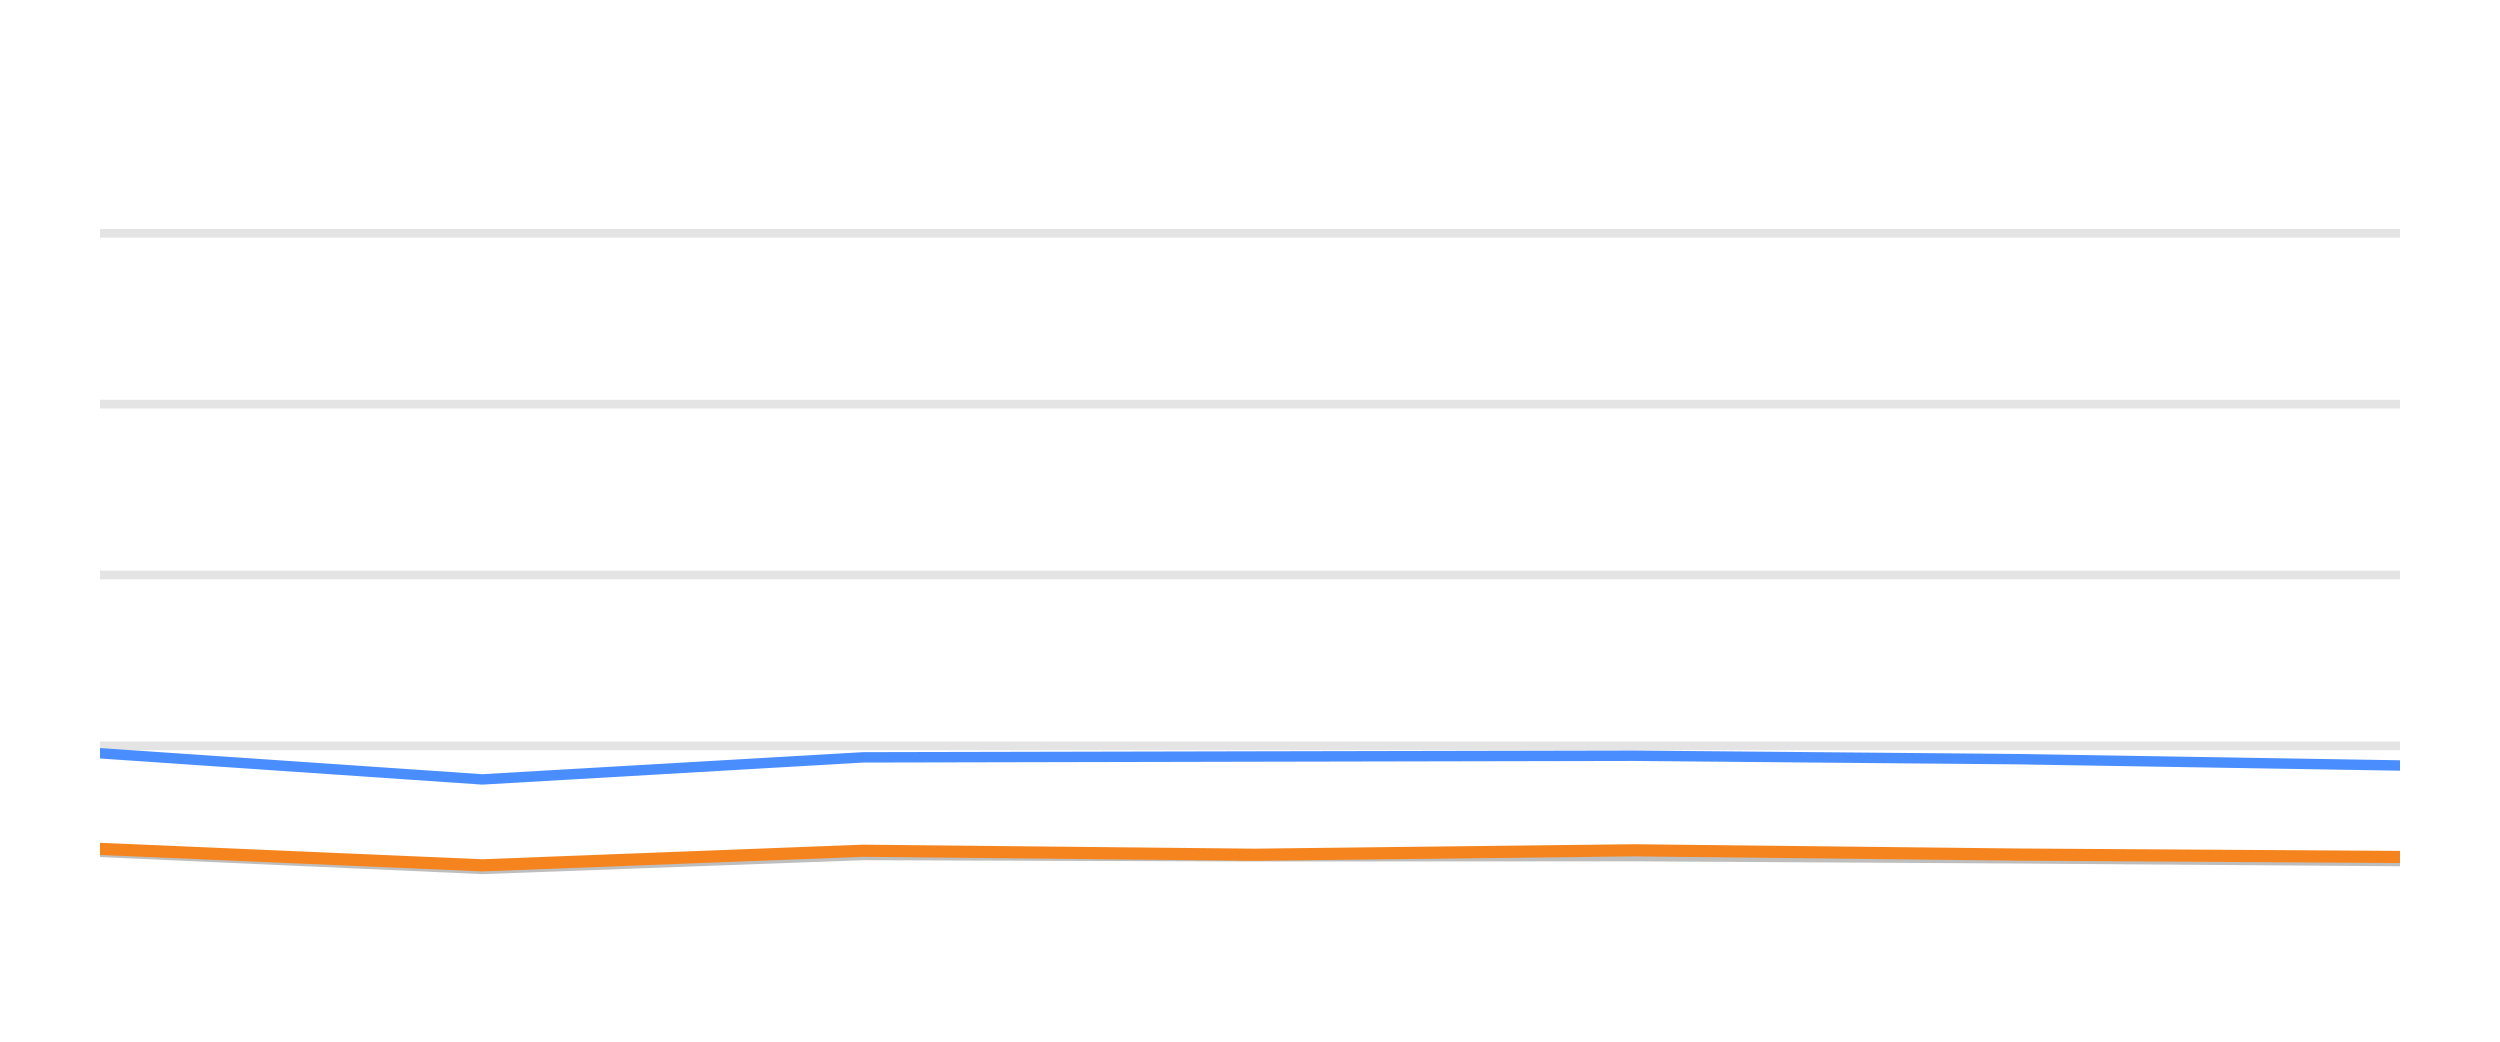
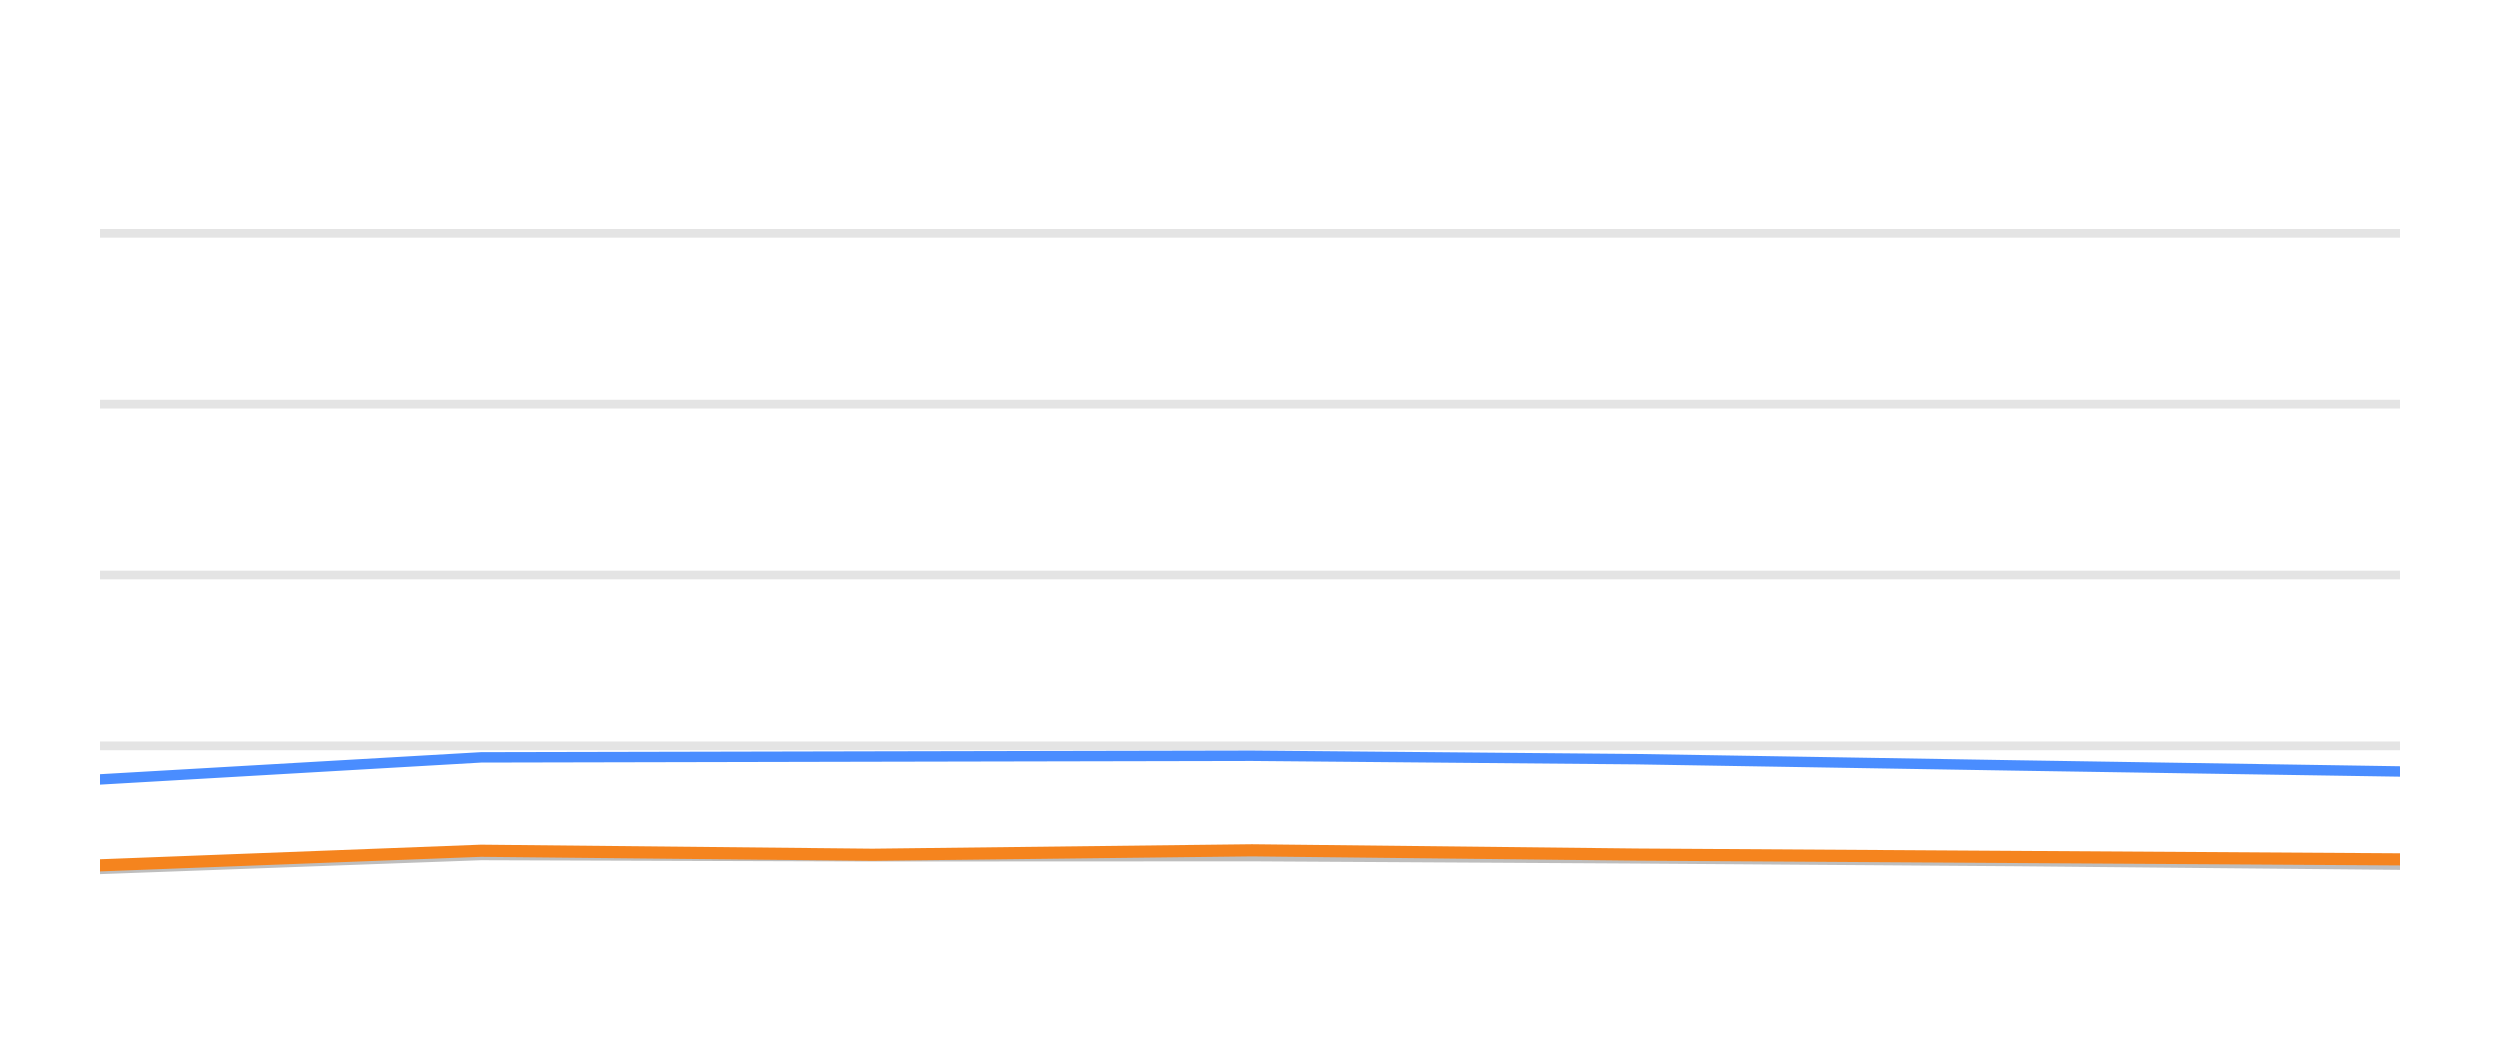
<svg xmlns="http://www.w3.org/2000/svg" width="144pt" height="60pt" viewBox="0 0 144 60" version="1.1">
  <defs>
    <style type="text/css">*{stroke-linejoin: round; stroke-linecap: butt}</style>
  </defs>
  <g id="figure_1">
    <g id="patch_1">
      <path d="M 0 60  L 144 60  L 144 0  L 0 0  L 0 60  z " style="fill: none; opacity: 0" />
    </g>
    <g id="axes_1">
      <g id="patch_2">
        <path d="M 5.76 52.8  L 138.24 52.8  L 138.24 3.6  L 5.76 3.6  L 5.76 52.8  z " style="fill: none" />
      </g>
      <g id="matplotlib.axis_1" />
      <g id="matplotlib.axis_2" />
      <g id="line2d_1">
-         <path d="M 5.76 42.96  L 138.24 42.96  " clip-path="url(#pfa4ae9ecda)" style="fill: none; stroke: #b2b2b2; stroke-opacity: 0.35; stroke-width: 0.5; stroke-linecap: square" />
+         <path d="M 5.76 42.96  L 138.24 42.96  " clip-path="url(#pf16241a4ce)" style="fill: none; stroke: #b2b2b2; stroke-opacity: 0.35; stroke-width: 0.5; stroke-linecap: square" />
      </g>
      <g id="line2d_2">
-         <path d="M 5.76 33.12  L 138.24 33.12  " clip-path="url(#pfa4ae9ecda)" style="fill: none; stroke: #b2b2b2; stroke-opacity: 0.35; stroke-width: 0.5; stroke-linecap: square" />
+         <path d="M 5.76 33.12  L 138.24 33.12  " clip-path="url(#pf16241a4ce)" style="fill: none; stroke: #b2b2b2; stroke-opacity: 0.35; stroke-width: 0.5; stroke-linecap: square" />
      </g>
      <g id="line2d_3">
-         <path d="M 5.76 23.28  L 138.24 23.28  " clip-path="url(#pfa4ae9ecda)" style="fill: none; stroke: #b2b2b2; stroke-opacity: 0.35; stroke-width: 0.5; stroke-linecap: square" />
+         <path d="M 5.76 23.28  L 138.24 23.28  " clip-path="url(#pf16241a4ce)" style="fill: none; stroke: #b2b2b2; stroke-opacity: 0.35; stroke-width: 0.5; stroke-linecap: square" />
      </g>
      <g id="line2d_4">
-         <path d="M 5.76 13.44  L 138.24 13.44  " clip-path="url(#pfa4ae9ecda)" style="fill: none; stroke: #b2b2b2; stroke-opacity: 0.35; stroke-width: 0.5; stroke-linecap: square" />
+         <path d="M 5.76 13.44  L 138.24 13.44  " clip-path="url(#pf16241a4ce)" style="fill: none; stroke: #b2b2b2; stroke-opacity: 0.35; stroke-width: 0.5; stroke-linecap: square" />
      </g>
      <g id="line2d_5">
-         <path d="M 5.76 49.066  L 27.779 50.05  L 49.716 49.248  L 72.25 49.322  L 94.099 49.312  L 116.255 49.44  L 138.24 49.597  " clip-path="url(#pfa4ae9ecda)" style="fill: none; stroke: #bebebe; stroke-width: 0.6; stroke-linecap: round" />
+         <path d="M 5.76 50.05  L 27.708 49.248  L 50.253 49.322  L 72.113 49.312  L 94.281 49.44  L 116.277 49.597  L 138.24 49.804  " clip-path="url(#pf16241a4ce)" style="fill: none; stroke: #bebebe; stroke-width: 0.6; stroke-linecap: round" />
      </g>
      <g id="line2d_6">
-         <path d="M 5.76 43.388  L 27.779 44.894  L 49.716 43.624  L 72.25 43.575  L 94.099 43.531  L 116.255 43.728  L 138.24 44.092  " clip-path="url(#pfa4ae9ecda)" style="fill: none; stroke: #4a8dff; stroke-width: 0.6; stroke-linecap: round" />
+         <path d="M 5.76 44.894  L 27.708 43.624  L 50.253 43.575  L 72.113 43.531  L 94.281 43.728  L 116.277 44.092  L 138.24 44.436  " clip-path="url(#pf16241a4ce)" style="fill: none; stroke: #4a8dff; stroke-width: 0.6; stroke-linecap: round" />
      </g>
      <g id="line2d_7">
-         <path d="M 5.76 48.894  L 27.779 49.843  L 49.716 49.002  L 72.25 49.233  L 94.099 48.977  L 116.255 49.223  L 138.24 49.361  " clip-path="url(#pfa4ae9ecda)" style="fill: none; stroke: #f5841e; stroke-width: 0.7; stroke-linecap: round" />
+         <path d="M 5.76 49.843  L 27.708 49.002  L 50.253 49.233  L 72.113 48.977  L 94.281 49.223  L 116.277 49.361  L 138.24 49.499  " clip-path="url(#pf16241a4ce)" style="fill: none; stroke: #f5841e; stroke-width: 0.7; stroke-linecap: round" />
      </g>
    </g>
  </g>
  <defs>
-     <clipPath id="pfa4ae9ecda">
+     <clipPath id="pf16241a4ce">
      <rect x="5.76" y="3.6" width="132.48" height="49.2" />
    </clipPath>
  </defs>
</svg>
